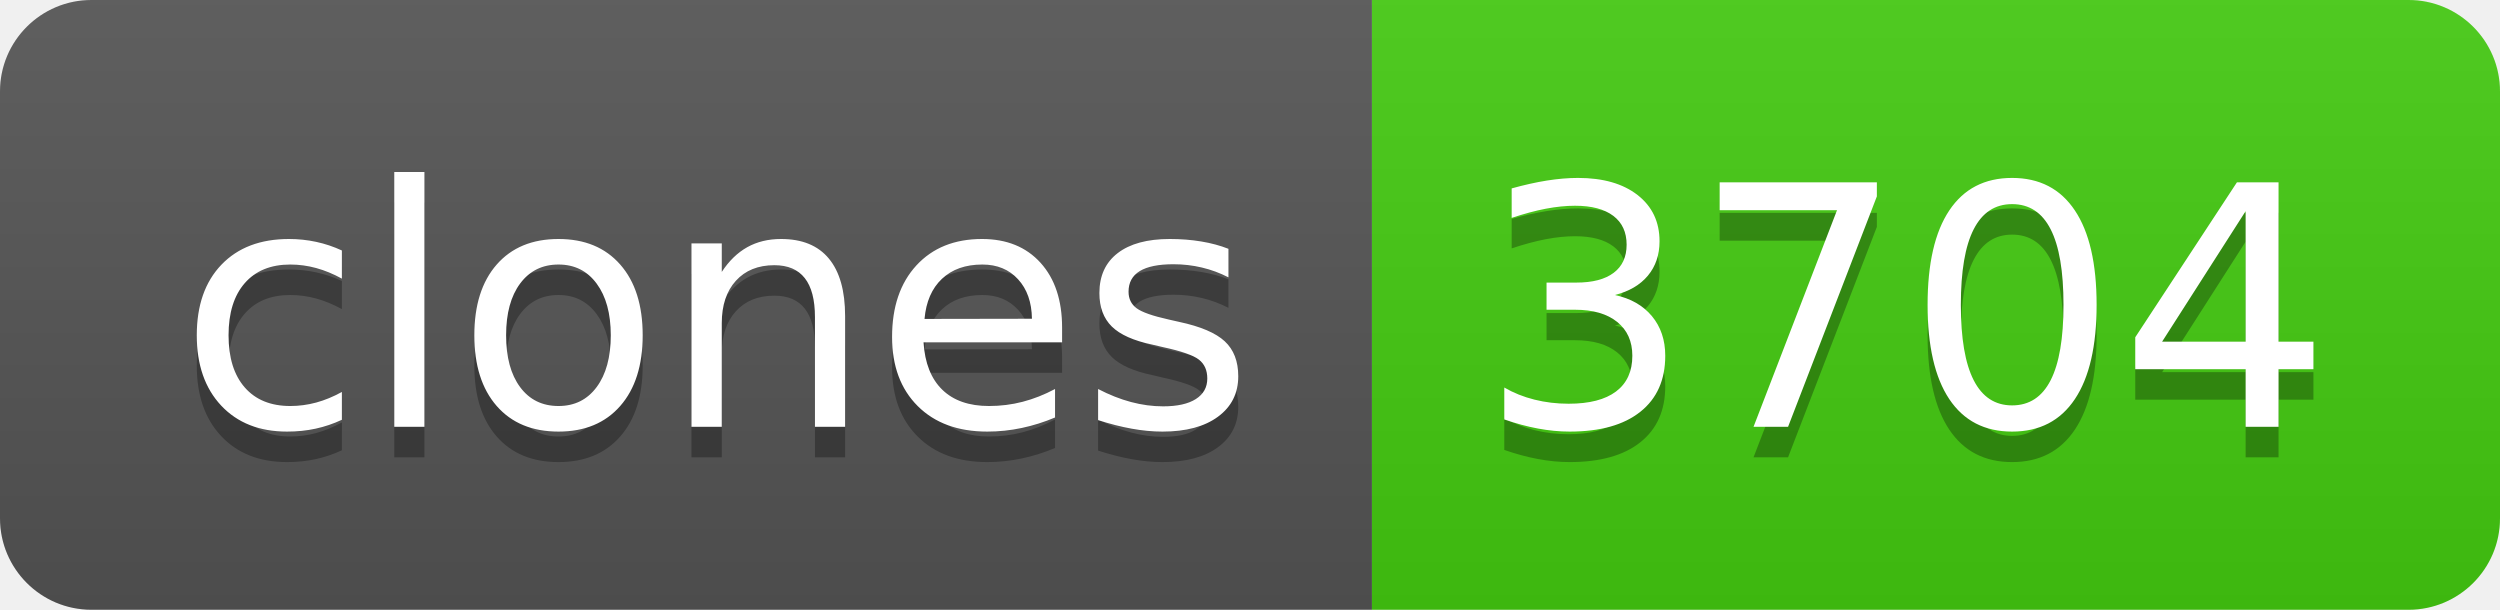
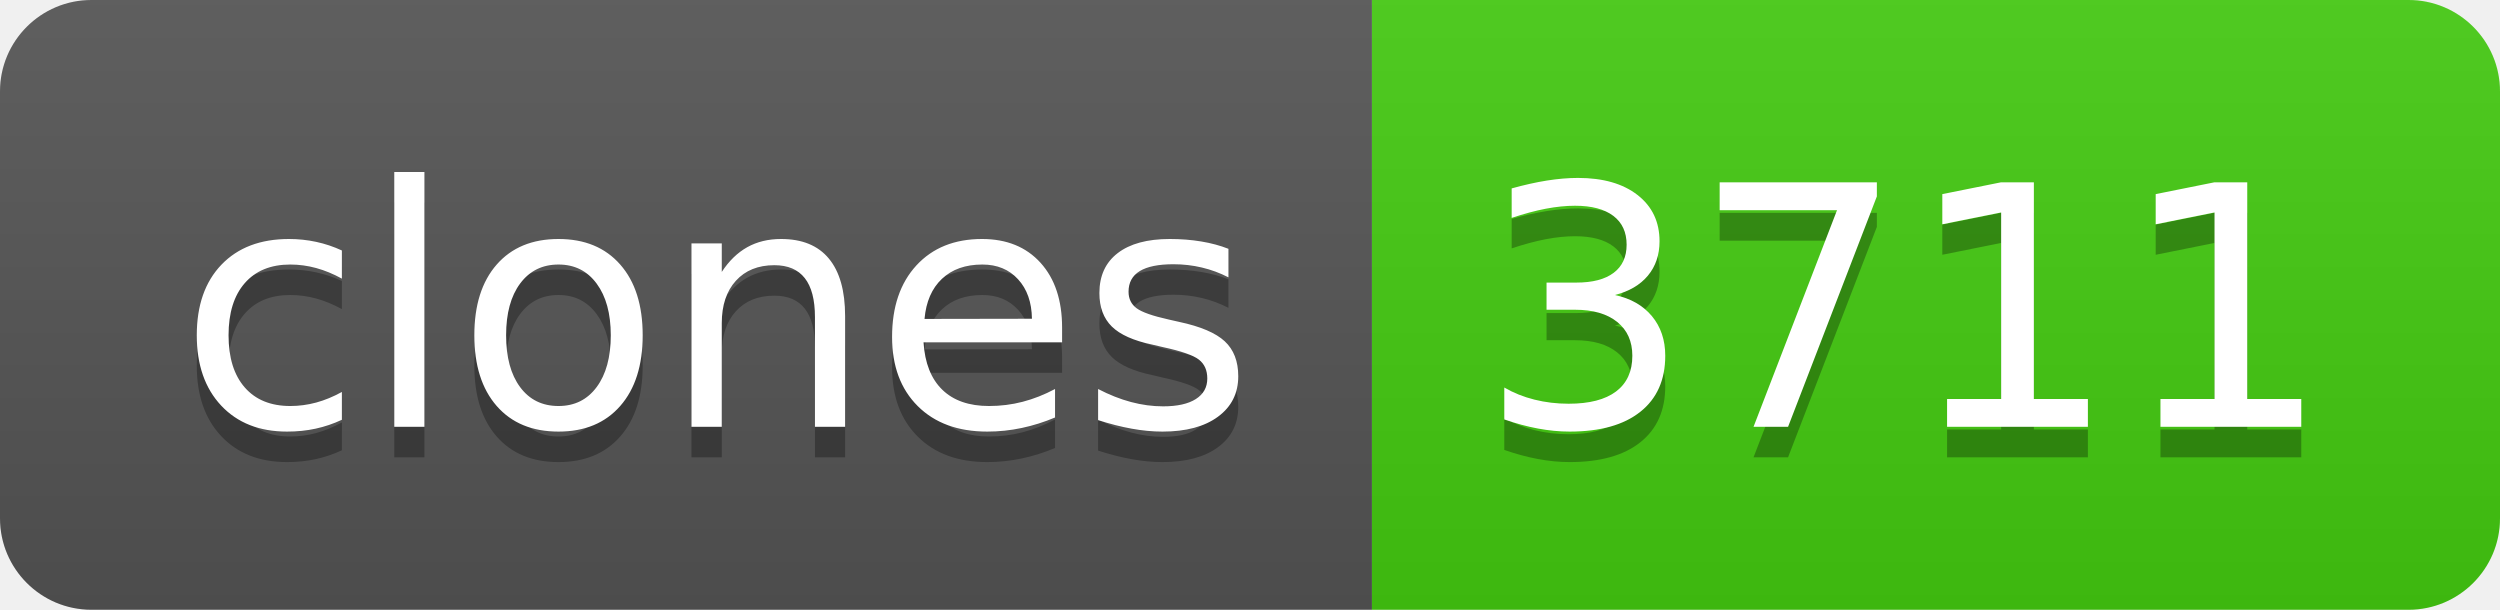
- <svg xmlns="http://www.w3.org/2000/svg" width="82" height="20" role="img" aria-label="clones: 3704">
+ <svg xmlns="http://www.w3.org/2000/svg" width="82" height="20" role="img" aria-label="clones: 3711">
  <linearGradient id="s" x2="0" y2="100%">
    <stop offset="0" stop-color="#bbb" stop-opacity=".1" />
    <stop offset="1" stop-opacity=".1" />
  </linearGradient>
  <clipPath id="r">
    <rect width="82" height="20" rx="3" fill="#fff" />
  </clipPath>
  <g clip-path="url(#r)">
    <rect width="45" height="20" fill="#555" />
    <rect x="45" width="37" height="20" fill="#4c1" />
    <rect width="82" height="20" fill="url(#s)" />
  </g>
  <g fill="#fff" text-anchor="middle" font-family="Verdana,Geneva,DejaVu Sans,sans-serif" text-rendering="geometricPrecision" font-size="110">
    <text aria-hidden="true" x="235" y="150" fill="#010101" fill-opacity=".3" transform="scale(.1)" textLength="350">clones</text>
    <text x="235" y="140" transform="scale(.1)" fill="#fff" textLength="350">clones</text>
-     <text aria-hidden="true" x="625" y="150" fill="#010101" fill-opacity=".3" transform="scale(.1)" textLength="270">3704</text>
-     <text x="625" y="140" transform="scale(.1)" fill="#fff" textLength="270">3704</text>
+     <text aria-hidden="true" x="625" y="150" fill="#010101" fill-opacity=".3" transform="scale(.1)" textLength="270">3711</text>
+     <text x="625" y="140" transform="scale(.1)" fill="#fff" textLength="270">3711</text>
  </g>
</svg>
